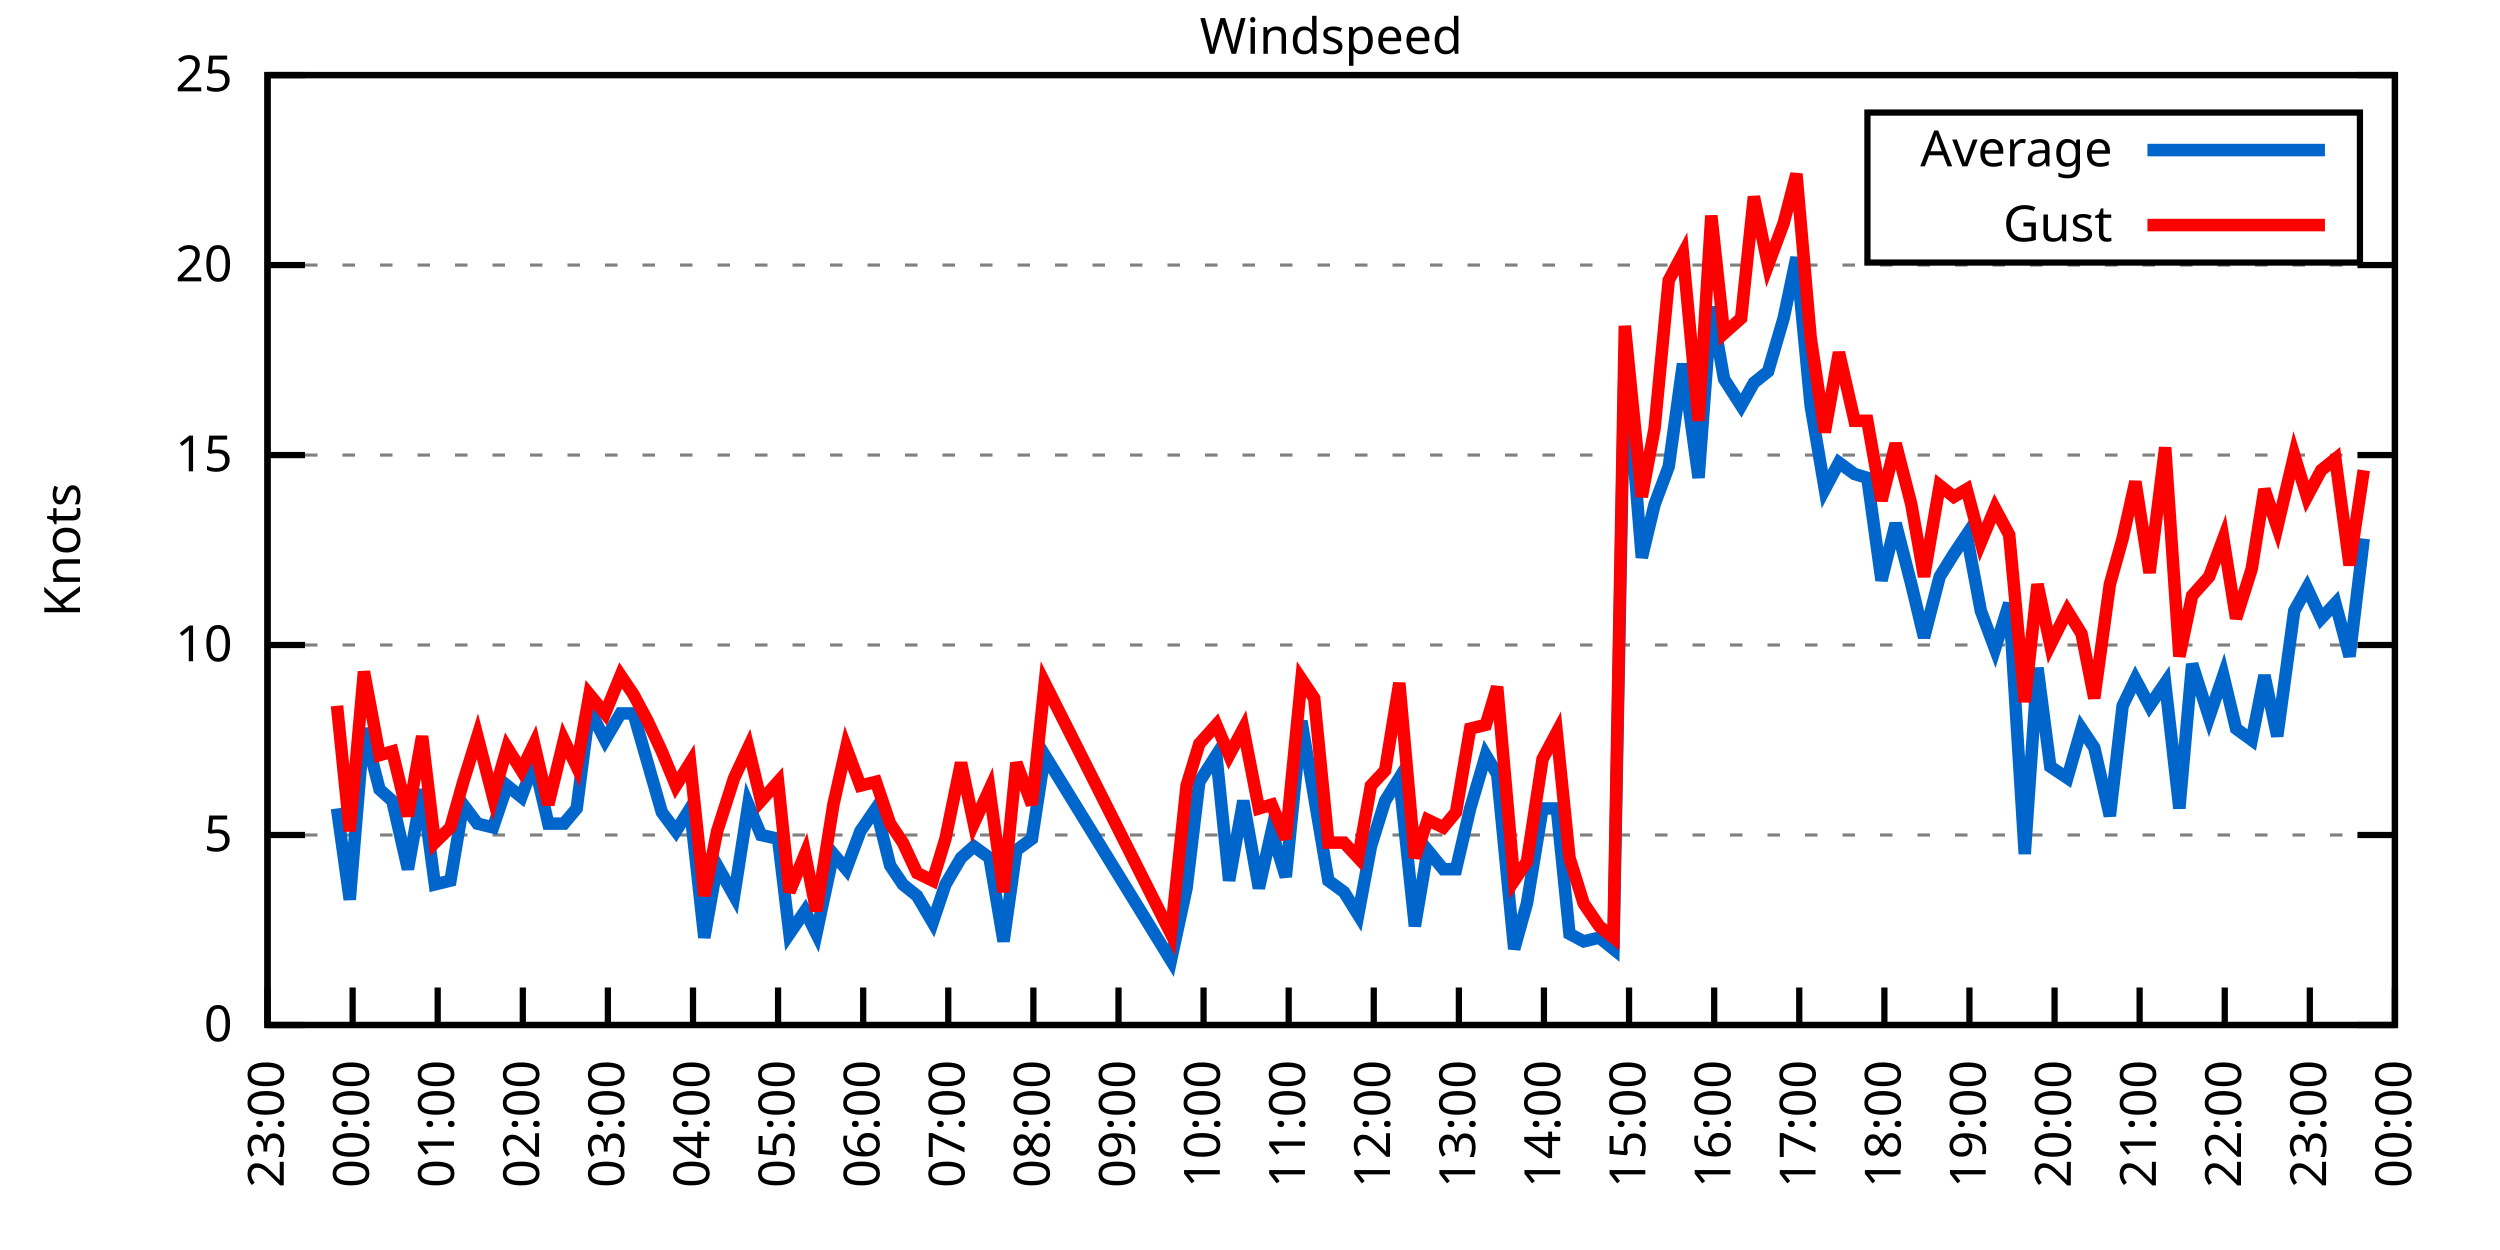
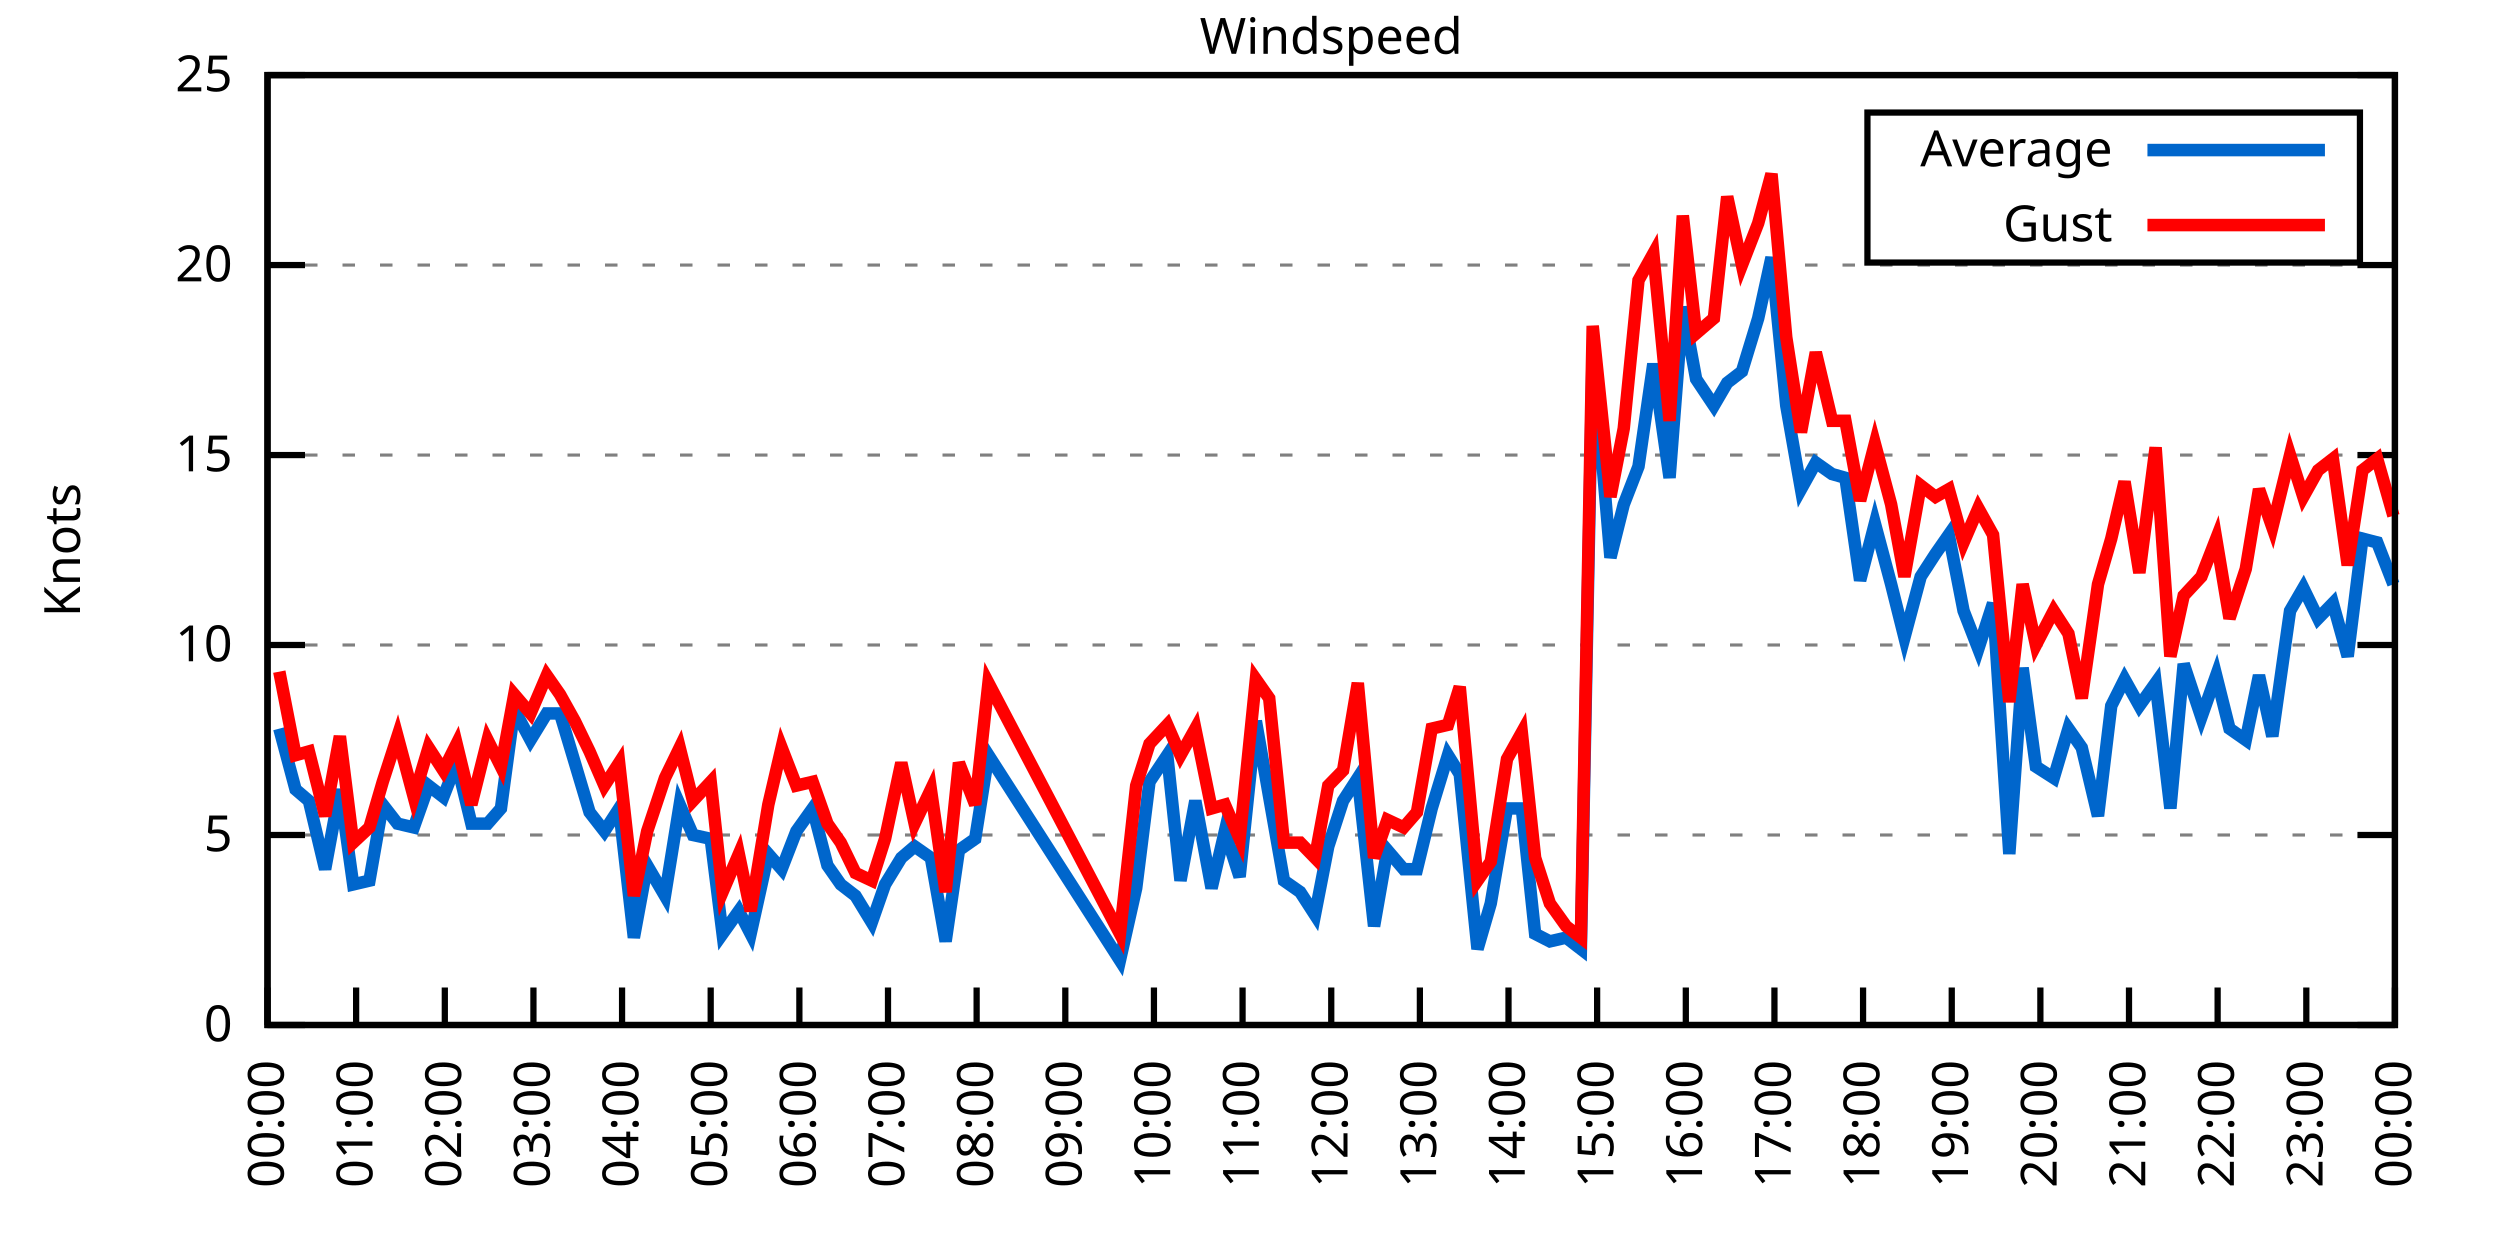
<svg xmlns="http://www.w3.org/2000/svg" xmlns:xlink="http://www.w3.org/1999/xlink" width="400" height="200" viewBox="0 0 400 200">
  <g id="gnuplot_canvas">
    <rect x="0" y="0" width="400" height="200" fill="none" />
    <defs>
      <circle id="gpDot" r="0.5" stroke-width="0.5" stroke="currentColor" />
      <path id="gpPt0" stroke-width="0.333" stroke="currentColor" d="M-1,0 h2 M0,-1 v2" />
      <path id="gpPt1" stroke-width="0.333" stroke="currentColor" d="M-1,-1 L1,1 M1,-1 L-1,1" />
      <path id="gpPt2" stroke-width="0.333" stroke="currentColor" d="M-1,0 L1,0 M0,-1 L0,1 M-1,-1 L1,1 M-1,1 L1,-1" />
      <rect id="gpPt3" stroke-width="0.333" stroke="currentColor" x="-1" y="-1" width="2" height="2" />
      <rect id="gpPt4" stroke-width="0.333" stroke="currentColor" fill="currentColor" x="-1" y="-1" width="2" height="2" />
      <circle id="gpPt5" stroke-width="0.333" stroke="currentColor" cx="0" cy="0" r="1" />
      <use xlink:href="#gpPt5" id="gpPt6" fill="currentColor" stroke="none" />
      <path id="gpPt7" stroke-width="0.333" stroke="currentColor" d="M0,-1.33 L-1.33,0.67 L1.33,0.67 z" />
      <use xlink:href="#gpPt7" id="gpPt8" fill="currentColor" stroke="none" />
      <use xlink:href="#gpPt7" id="gpPt9" stroke="currentColor" transform="rotate(180)" />
      <use xlink:href="#gpPt9" id="gpPt10" fill="currentColor" stroke="none" />
      <use xlink:href="#gpPt3" id="gpPt11" stroke="currentColor" transform="rotate(45)" />
      <use xlink:href="#gpPt11" id="gpPt12" fill="currentColor" stroke="none" />
      <path id="gpPt13" stroke-width="0.333" stroke="currentColor" d="M0,1.330 L1.265,0.411 L0.782,-1.067 L-0.782,-1.076 L-1.265,0.411 z" />
      <use xlink:href="#gpPt13" id="gpPt14" fill="currentColor" stroke="none" />
      <filter id="textbox" filterUnits="objectBoundingBox" x="0" y="0" height="1" width="1">
        <feFlood flood-color="white" flood-opacity="1" result="bgnd" />
        <feComposite in="SourceGraphic" in2="bgnd" operator="atop" />
      </filter>
      <filter id="greybox" filterUnits="objectBoundingBox" x="0" y="0" height="1" width="1">
        <feFlood flood-color="lightgrey" flood-opacity="1" result="grey" />
        <feComposite in="SourceGraphic" in2="grey" operator="atop" />
      </filter>
    </defs>
    <g fill="none" color="white" stroke="currentColor" stroke-width="1.00" stroke-linecap="butt" stroke-linejoin="miter">
</g>
    <g fill="none" color="black" stroke="currentColor" stroke-width="1.00" stroke-linecap="butt" stroke-linejoin="miter">
      <g stroke="none" shape-rendering="crispEdges">
        <polygon fill="rgb(255, 255, 255)" points="42.80,164.00 383.18,164.00 383.18,12.02 42.80,12.02 " />
      </g>
    </g>
    <g fill="none" color="black" stroke="currentColor" stroke-width="1.00" stroke-linecap="butt" stroke-linejoin="miter">
</g>
    <g fill="none" color="black" stroke="black" stroke-width="0.50" stroke-linecap="butt" stroke-linejoin="miter">
</g>
    <g fill="none" color="gray" stroke="currentColor" stroke-width="0.50" stroke-linecap="butt" stroke-linejoin="miter">
      <path stroke="gray" stroke-dasharray="2,4" class="gridline" d="M42.80,164.00 L383.19,164.00  " />
    </g>
    <g fill="none" color="gray" stroke="gray" stroke-width="1.00" stroke-linecap="butt" stroke-linejoin="miter">
</g>
    <g fill="none" color="black" stroke="currentColor" stroke-width="1.00" stroke-linecap="butt" stroke-linejoin="miter">
      <path stroke="black" d="M42.80,164.00 L48.80,164.00 M383.19,164.00 L377.19,164.00  " />
      <g transform="translate(37.20,166.60)" stroke="none" fill="black" font-family="Sans" font-size="8.00" text-anchor="end">
        <text>
          <tspan font-family="Sans"> 0</tspan>
        </text>
      </g>
    </g>
    <g fill="none" color="black" stroke="currentColor" stroke-width="1.00" stroke-linecap="butt" stroke-linejoin="miter">
</g>
    <g fill="none" color="black" stroke="black" stroke-width="0.50" stroke-linecap="butt" stroke-linejoin="miter">
</g>
    <g fill="none" color="gray" stroke="currentColor" stroke-width="0.50" stroke-linecap="butt" stroke-linejoin="miter">
      <path stroke="gray" stroke-dasharray="2,4" class="gridline" d="M42.80,133.60 L383.19,133.60  " />
    </g>
    <g fill="none" color="gray" stroke="gray" stroke-width="1.00" stroke-linecap="butt" stroke-linejoin="miter">
</g>
    <g fill="none" color="black" stroke="currentColor" stroke-width="1.00" stroke-linecap="butt" stroke-linejoin="miter">
      <path stroke="black" d="M42.80,133.60 L48.80,133.60 M383.19,133.60 L377.19,133.60  " />
      <g transform="translate(37.20,136.20)" stroke="none" fill="black" font-family="Sans" font-size="8.00" text-anchor="end">
        <text>
          <tspan font-family="Sans"> 5</tspan>
        </text>
      </g>
    </g>
    <g fill="none" color="black" stroke="currentColor" stroke-width="1.00" stroke-linecap="butt" stroke-linejoin="miter">
</g>
    <g fill="none" color="black" stroke="black" stroke-width="0.50" stroke-linecap="butt" stroke-linejoin="miter">
</g>
    <g fill="none" color="gray" stroke="currentColor" stroke-width="0.50" stroke-linecap="butt" stroke-linejoin="miter">
      <path stroke="gray" stroke-dasharray="2,4" class="gridline" d="M42.80,103.20 L383.19,103.20  " />
    </g>
    <g fill="none" color="gray" stroke="gray" stroke-width="1.00" stroke-linecap="butt" stroke-linejoin="miter">
</g>
    <g fill="none" color="black" stroke="currentColor" stroke-width="1.00" stroke-linecap="butt" stroke-linejoin="miter">
      <path stroke="black" d="M42.80,103.20 L48.80,103.20 M383.19,103.20 L377.19,103.20  " />
      <g transform="translate(37.20,105.80)" stroke="none" fill="black" font-family="Sans" font-size="8.00" text-anchor="end">
        <text>
          <tspan font-family="Sans"> 10</tspan>
        </text>
      </g>
    </g>
    <g fill="none" color="black" stroke="currentColor" stroke-width="1.00" stroke-linecap="butt" stroke-linejoin="miter">
</g>
    <g fill="none" color="black" stroke="black" stroke-width="0.50" stroke-linecap="butt" stroke-linejoin="miter">
</g>
    <g fill="none" color="gray" stroke="currentColor" stroke-width="0.50" stroke-linecap="butt" stroke-linejoin="miter">
      <path stroke="gray" stroke-dasharray="2,4" class="gridline" d="M42.80,72.81 L383.19,72.81  " />
    </g>
    <g fill="none" color="gray" stroke="gray" stroke-width="1.00" stroke-linecap="butt" stroke-linejoin="miter">
</g>
    <g fill="none" color="black" stroke="currentColor" stroke-width="1.00" stroke-linecap="butt" stroke-linejoin="miter">
      <path stroke="black" d="M42.80,72.81 L48.80,72.81 M383.19,72.81 L377.19,72.81  " />
      <g transform="translate(37.20,75.41)" stroke="none" fill="black" font-family="Sans" font-size="8.00" text-anchor="end">
        <text>
          <tspan font-family="Sans"> 15</tspan>
        </text>
      </g>
    </g>
    <g fill="none" color="black" stroke="currentColor" stroke-width="1.00" stroke-linecap="butt" stroke-linejoin="miter">
</g>
    <g fill="none" color="black" stroke="black" stroke-width="0.50" stroke-linecap="butt" stroke-linejoin="miter">
</g>
    <g fill="none" color="gray" stroke="currentColor" stroke-width="0.50" stroke-linecap="butt" stroke-linejoin="miter">
      <path stroke="gray" stroke-dasharray="2,4" class="gridline" d="M42.80,42.41 L383.19,42.41  " />
    </g>
    <g fill="none" color="gray" stroke="gray" stroke-width="1.00" stroke-linecap="butt" stroke-linejoin="miter">
</g>
    <g fill="none" color="black" stroke="currentColor" stroke-width="1.00" stroke-linecap="butt" stroke-linejoin="miter">
      <path stroke="black" d="M42.80,42.41 L48.80,42.41 M383.19,42.41 L377.19,42.41  " />
      <g transform="translate(37.20,45.01)" stroke="none" fill="black" font-family="Sans" font-size="8.00" text-anchor="end">
        <text>
          <tspan font-family="Sans"> 20</tspan>
        </text>
      </g>
    </g>
    <g fill="none" color="black" stroke="currentColor" stroke-width="1.00" stroke-linecap="butt" stroke-linejoin="miter">
</g>
    <g fill="none" color="black" stroke="black" stroke-width="0.50" stroke-linecap="butt" stroke-linejoin="miter">
</g>
    <g fill="none" color="gray" stroke="currentColor" stroke-width="0.50" stroke-linecap="butt" stroke-linejoin="miter">
      <path stroke="gray" stroke-dasharray="2,4" class="gridline" d="M42.80,12.01 L383.19,12.01  " />
    </g>
    <g fill="none" color="gray" stroke="gray" stroke-width="1.00" stroke-linecap="butt" stroke-linejoin="miter">
</g>
    <g fill="none" color="black" stroke="currentColor" stroke-width="1.00" stroke-linecap="butt" stroke-linejoin="miter">
      <path stroke="black" d="M42.80,12.01 L48.80,12.01 M383.19,12.01 L377.19,12.01  " />
      <g transform="translate(37.20,14.61)" stroke="none" fill="black" font-family="Sans" font-size="8.00" text-anchor="end">
        <text>
          <tspan font-family="Sans"> 25</tspan>
        </text>
      </g>
    </g>
    <g fill="none" color="black" stroke="currentColor" stroke-width="1.00" stroke-linecap="butt" stroke-linejoin="miter">
      <path stroke="black" d="M42.80,164.00 L42.80,158.00  " />
      <g transform="translate(45.40,169.60) rotate(270.00)" stroke="none" fill="black" font-family="Sans" font-size="8.00" text-anchor="end">
        <text>
-           <tspan font-family="Sans">23:00</tspan>
-         </text>
-       </g>
-     </g>
-     <g fill="none" color="black" stroke="currentColor" stroke-width="1.00" stroke-linecap="butt" stroke-linejoin="miter">
-       <path stroke="black" d="M56.42,164.00 L56.42,158.00  " />
-       <g transform="translate(59.02,169.60) rotate(270.00)" stroke="none" fill="black" font-family="Sans" font-size="8.00" text-anchor="end">
-         <text>
          <tspan font-family="Sans">00:00</tspan>
        </text>
      </g>
    </g>
    <g fill="none" color="black" stroke="currentColor" stroke-width="1.00" stroke-linecap="butt" stroke-linejoin="miter">
-       <path stroke="black" d="M70.03,164.00 L70.03,158.00  " />
-       <g transform="translate(72.63,169.60) rotate(270.00)" stroke="none" fill="black" font-family="Sans" font-size="8.00" text-anchor="end">
+       <path stroke="black" d="M56.98,164.00 L56.98,158.00  " />
+       <g transform="translate(59.58,169.60) rotate(270.00)" stroke="none" fill="black" font-family="Sans" font-size="8.00" text-anchor="end">
        <text>
          <tspan font-family="Sans">01:00</tspan>
        </text>
      </g>
    </g>
    <g fill="none" color="black" stroke="currentColor" stroke-width="1.00" stroke-linecap="butt" stroke-linejoin="miter">
-       <path stroke="black" d="M83.65,164.00 L83.65,158.00  " />
-       <g transform="translate(86.25,169.60) rotate(270.00)" stroke="none" fill="black" font-family="Sans" font-size="8.00" text-anchor="end">
+       <path stroke="black" d="M71.17,164.00 L71.17,158.00  " />
+       <g transform="translate(73.77,169.60) rotate(270.00)" stroke="none" fill="black" font-family="Sans" font-size="8.00" text-anchor="end">
        <text>
          <tspan font-family="Sans">02:00</tspan>
        </text>
      </g>
    </g>
    <g fill="none" color="black" stroke="currentColor" stroke-width="1.00" stroke-linecap="butt" stroke-linejoin="miter">
-       <path stroke="black" d="M97.26,164.00 L97.26,158.00  " />
-       <g transform="translate(99.86,169.60) rotate(270.00)" stroke="none" fill="black" font-family="Sans" font-size="8.00" text-anchor="end">
+       <path stroke="black" d="M85.35,164.00 L85.35,158.00  " />
+       <g transform="translate(87.95,169.60) rotate(270.00)" stroke="none" fill="black" font-family="Sans" font-size="8.00" text-anchor="end">
        <text>
          <tspan font-family="Sans">03:00</tspan>
        </text>
      </g>
    </g>
    <g fill="none" color="black" stroke="currentColor" stroke-width="1.00" stroke-linecap="butt" stroke-linejoin="miter">
-       <path stroke="black" d="M110.88,164.00 L110.88,158.00  " />
-       <g transform="translate(113.48,169.60) rotate(270.00)" stroke="none" fill="black" font-family="Sans" font-size="8.00" text-anchor="end">
+       <path stroke="black" d="M99.53,164.00 L99.53,158.00  " />
+       <g transform="translate(102.13,169.60) rotate(270.00)" stroke="none" fill="black" font-family="Sans" font-size="8.00" text-anchor="end">
        <text>
          <tspan font-family="Sans">04:00</tspan>
        </text>
      </g>
    </g>
    <g fill="none" color="black" stroke="currentColor" stroke-width="1.00" stroke-linecap="butt" stroke-linejoin="miter">
-       <path stroke="black" d="M124.49,164.00 L124.49,158.00  " />
-       <g transform="translate(127.09,169.60) rotate(270.00)" stroke="none" fill="black" font-family="Sans" font-size="8.00" text-anchor="end">
+       <path stroke="black" d="M113.71,164.00 L113.71,158.00  " />
+       <g transform="translate(116.31,169.60) rotate(270.00)" stroke="none" fill="black" font-family="Sans" font-size="8.00" text-anchor="end">
        <text>
          <tspan font-family="Sans">05:00</tspan>
        </text>
      </g>
    </g>
    <g fill="none" color="black" stroke="currentColor" stroke-width="1.00" stroke-linecap="butt" stroke-linejoin="miter">
-       <path stroke="black" d="M138.11,164.00 L138.11,158.00  " />
-       <g transform="translate(140.71,169.60) rotate(270.00)" stroke="none" fill="black" font-family="Sans" font-size="8.00" text-anchor="end">
+       <path stroke="black" d="M127.90,164.00 L127.90,158.00  " />
+       <g transform="translate(130.50,169.60) rotate(270.00)" stroke="none" fill="black" font-family="Sans" font-size="8.00" text-anchor="end">
        <text>
          <tspan font-family="Sans">06:00</tspan>
        </text>
      </g>
    </g>
    <g fill="none" color="black" stroke="currentColor" stroke-width="1.00" stroke-linecap="butt" stroke-linejoin="miter">
-       <path stroke="black" d="M151.72,164.00 L151.72,158.00  " />
-       <g transform="translate(154.32,169.60) rotate(270.00)" stroke="none" fill="black" font-family="Sans" font-size="8.00" text-anchor="end">
+       <path stroke="black" d="M142.08,164.00 L142.08,158.00  " />
+       <g transform="translate(144.68,169.60) rotate(270.00)" stroke="none" fill="black" font-family="Sans" font-size="8.00" text-anchor="end">
        <text>
          <tspan font-family="Sans">07:00</tspan>
        </text>
      </g>
    </g>
    <g fill="none" color="black" stroke="currentColor" stroke-width="1.00" stroke-linecap="butt" stroke-linejoin="miter">
-       <path stroke="black" d="M165.34,164.00 L165.34,158.00  " />
-       <g transform="translate(167.94,169.60) rotate(270.00)" stroke="none" fill="black" font-family="Sans" font-size="8.00" text-anchor="end">
+       <path stroke="black" d="M156.26,164.00 L156.26,158.00  " />
+       <g transform="translate(158.86,169.60) rotate(270.00)" stroke="none" fill="black" font-family="Sans" font-size="8.00" text-anchor="end">
        <text>
          <tspan font-family="Sans">08:00</tspan>
        </text>
      </g>
    </g>
    <g fill="none" color="black" stroke="currentColor" stroke-width="1.00" stroke-linecap="butt" stroke-linejoin="miter">
-       <path stroke="black" d="M178.96,164.00 L178.96,158.00  " />
-       <g transform="translate(181.56,169.60) rotate(270.00)" stroke="none" fill="black" font-family="Sans" font-size="8.00" text-anchor="end">
+       <path stroke="black" d="M170.45,164.00 L170.45,158.00  " />
+       <g transform="translate(173.05,169.60) rotate(270.00)" stroke="none" fill="black" font-family="Sans" font-size="8.00" text-anchor="end">
        <text>
          <tspan font-family="Sans">09:00</tspan>
        </text>
      </g>
    </g>
    <g fill="none" color="black" stroke="currentColor" stroke-width="1.00" stroke-linecap="butt" stroke-linejoin="miter">
-       <path stroke="black" d="M192.57,164.00 L192.57,158.00  " />
-       <g transform="translate(195.17,169.60) rotate(270.00)" stroke="none" fill="black" font-family="Sans" font-size="8.00" text-anchor="end">
+       <path stroke="black" d="M184.63,164.00 L184.63,158.00  " />
+       <g transform="translate(187.23,169.60) rotate(270.00)" stroke="none" fill="black" font-family="Sans" font-size="8.00" text-anchor="end">
        <text>
          <tspan font-family="Sans">10:00</tspan>
        </text>
      </g>
    </g>
    <g fill="none" color="black" stroke="currentColor" stroke-width="1.00" stroke-linecap="butt" stroke-linejoin="miter">
-       <path stroke="black" d="M206.19,164.00 L206.19,158.00  " />
-       <g transform="translate(208.79,169.60) rotate(270.00)" stroke="none" fill="black" font-family="Sans" font-size="8.00" text-anchor="end">
+       <path stroke="black" d="M198.81,164.00 L198.81,158.00  " />
+       <g transform="translate(201.41,169.60) rotate(270.00)" stroke="none" fill="black" font-family="Sans" font-size="8.00" text-anchor="end">
        <text>
          <tspan font-family="Sans">11:00</tspan>
        </text>
      </g>
    </g>
    <g fill="none" color="black" stroke="currentColor" stroke-width="1.00" stroke-linecap="butt" stroke-linejoin="miter">
-       <path stroke="black" d="M219.80,164.00 L219.80,158.00  " />
-       <g transform="translate(222.40,169.60) rotate(270.00)" stroke="none" fill="black" font-family="Sans" font-size="8.00" text-anchor="end">
+       <path stroke="black" d="M213.00,164.00 L213.00,158.00  " />
+       <g transform="translate(215.60,169.60) rotate(270.00)" stroke="none" fill="black" font-family="Sans" font-size="8.00" text-anchor="end">
        <text>
          <tspan font-family="Sans">12:00</tspan>
        </text>
      </g>
    </g>
    <g fill="none" color="black" stroke="currentColor" stroke-width="1.00" stroke-linecap="butt" stroke-linejoin="miter">
-       <path stroke="black" d="M233.42,164.00 L233.42,158.00  " />
-       <g transform="translate(236.02,169.60) rotate(270.00)" stroke="none" fill="black" font-family="Sans" font-size="8.00" text-anchor="end">
+       <path stroke="black" d="M227.18,164.00 L227.18,158.00  " />
+       <g transform="translate(229.78,169.60) rotate(270.00)" stroke="none" fill="black" font-family="Sans" font-size="8.00" text-anchor="end">
        <text>
          <tspan font-family="Sans">13:00</tspan>
        </text>
      </g>
    </g>
    <g fill="none" color="black" stroke="currentColor" stroke-width="1.00" stroke-linecap="butt" stroke-linejoin="miter">
-       <path stroke="black" d="M247.03,164.00 L247.03,158.00  " />
-       <g transform="translate(249.63,169.60) rotate(270.00)" stroke="none" fill="black" font-family="Sans" font-size="8.00" text-anchor="end">
+       <path stroke="black" d="M241.36,164.00 L241.36,158.00  " />
+       <g transform="translate(243.96,169.60) rotate(270.00)" stroke="none" fill="black" font-family="Sans" font-size="8.00" text-anchor="end">
        <text>
          <tspan font-family="Sans">14:00</tspan>
        </text>
      </g>
    </g>
    <g fill="none" color="black" stroke="currentColor" stroke-width="1.00" stroke-linecap="butt" stroke-linejoin="miter">
-       <path stroke="black" d="M260.65,164.00 L260.65,158.00  " />
-       <g transform="translate(263.25,169.60) rotate(270.00)" stroke="none" fill="black" font-family="Sans" font-size="8.00" text-anchor="end">
+       <path stroke="black" d="M255.54,164.00 L255.54,158.00  " />
+       <g transform="translate(258.14,169.60) rotate(270.00)" stroke="none" fill="black" font-family="Sans" font-size="8.00" text-anchor="end">
        <text>
          <tspan font-family="Sans">15:00</tspan>
        </text>
      </g>
    </g>
    <g fill="none" color="black" stroke="currentColor" stroke-width="1.00" stroke-linecap="butt" stroke-linejoin="miter">
-       <path stroke="black" d="M274.27,164.00 L274.27,158.00  " />
-       <g transform="translate(276.87,169.60) rotate(270.00)" stroke="none" fill="black" font-family="Sans" font-size="8.00" text-anchor="end">
+       <path stroke="black" d="M269.73,164.00 L269.73,158.00  " />
+       <g transform="translate(272.33,169.60) rotate(270.00)" stroke="none" fill="black" font-family="Sans" font-size="8.00" text-anchor="end">
        <text>
          <tspan font-family="Sans">16:00</tspan>
        </text>
      </g>
    </g>
    <g fill="none" color="black" stroke="currentColor" stroke-width="1.00" stroke-linecap="butt" stroke-linejoin="miter">
-       <path stroke="black" d="M287.88,164.00 L287.88,158.00  " />
-       <g transform="translate(290.48,169.60) rotate(270.00)" stroke="none" fill="black" font-family="Sans" font-size="8.00" text-anchor="end">
+       <path stroke="black" d="M283.91,164.00 L283.91,158.00  " />
+       <g transform="translate(286.51,169.60) rotate(270.00)" stroke="none" fill="black" font-family="Sans" font-size="8.00" text-anchor="end">
        <text>
          <tspan font-family="Sans">17:00</tspan>
        </text>
      </g>
    </g>
    <g fill="none" color="black" stroke="currentColor" stroke-width="1.00" stroke-linecap="butt" stroke-linejoin="miter">
-       <path stroke="black" d="M301.50,164.00 L301.50,158.00  " />
-       <g transform="translate(304.10,169.60) rotate(270.00)" stroke="none" fill="black" font-family="Sans" font-size="8.00" text-anchor="end">
+       <path stroke="black" d="M298.09,164.00 L298.09,158.00  " />
+       <g transform="translate(300.69,169.60) rotate(270.00)" stroke="none" fill="black" font-family="Sans" font-size="8.00" text-anchor="end">
        <text>
          <tspan font-family="Sans">18:00</tspan>
        </text>
      </g>
    </g>
    <g fill="none" color="black" stroke="currentColor" stroke-width="1.00" stroke-linecap="butt" stroke-linejoin="miter">
-       <path stroke="black" d="M315.11,164.00 L315.11,158.00  " />
-       <g transform="translate(317.71,169.60) rotate(270.00)" stroke="none" fill="black" font-family="Sans" font-size="8.00" text-anchor="end">
+       <path stroke="black" d="M312.28,164.00 L312.28,158.00  " />
+       <g transform="translate(314.88,169.60) rotate(270.00)" stroke="none" fill="black" font-family="Sans" font-size="8.00" text-anchor="end">
        <text>
          <tspan font-family="Sans">19:00</tspan>
        </text>
      </g>
    </g>
    <g fill="none" color="black" stroke="currentColor" stroke-width="1.00" stroke-linecap="butt" stroke-linejoin="miter">
-       <path stroke="black" d="M328.73,164.00 L328.73,158.00  " />
-       <g transform="translate(331.33,169.60) rotate(270.00)" stroke="none" fill="black" font-family="Sans" font-size="8.00" text-anchor="end">
+       <path stroke="black" d="M326.46,164.00 L326.46,158.00  " />
+       <g transform="translate(329.06,169.60) rotate(270.00)" stroke="none" fill="black" font-family="Sans" font-size="8.00" text-anchor="end">
        <text>
          <tspan font-family="Sans">20:00</tspan>
        </text>
      </g>
    </g>
    <g fill="none" color="black" stroke="currentColor" stroke-width="1.00" stroke-linecap="butt" stroke-linejoin="miter">
-       <path stroke="black" d="M342.34,164.00 L342.34,158.00  " />
-       <g transform="translate(344.94,169.60) rotate(270.00)" stroke="none" fill="black" font-family="Sans" font-size="8.00" text-anchor="end">
+       <path stroke="black" d="M340.64,164.00 L340.64,158.00  " />
+       <g transform="translate(343.24,169.60) rotate(270.00)" stroke="none" fill="black" font-family="Sans" font-size="8.00" text-anchor="end">
        <text>
          <tspan font-family="Sans">21:00</tspan>
        </text>
      </g>
    </g>
    <g fill="none" color="black" stroke="currentColor" stroke-width="1.00" stroke-linecap="butt" stroke-linejoin="miter">
-       <path stroke="black" d="M355.96,164.00 L355.96,158.00  " />
-       <g transform="translate(358.56,169.60) rotate(270.00)" stroke="none" fill="black" font-family="Sans" font-size="8.00" text-anchor="end">
+       <path stroke="black" d="M354.82,164.00 L354.82,158.00  " />
+       <g transform="translate(357.42,169.60) rotate(270.00)" stroke="none" fill="black" font-family="Sans" font-size="8.00" text-anchor="end">
        <text>
          <tspan font-family="Sans">22:00</tspan>
        </text>
      </g>
    </g>
    <g fill="none" color="black" stroke="currentColor" stroke-width="1.00" stroke-linecap="butt" stroke-linejoin="miter">
-       <path stroke="black" d="M369.57,164.00 L369.57,158.00  " />
-       <g transform="translate(372.17,169.60) rotate(270.00)" stroke="none" fill="black" font-family="Sans" font-size="8.00" text-anchor="end">
+       <path stroke="black" d="M369.01,164.00 L369.01,158.00  " />
+       <g transform="translate(371.61,169.60) rotate(270.00)" stroke="none" fill="black" font-family="Sans" font-size="8.00" text-anchor="end">
        <text>
          <tspan font-family="Sans">23:00</tspan>
        </text>
      </g>
    </g>
    <g fill="none" color="black" stroke="currentColor" stroke-width="1.00" stroke-linecap="butt" stroke-linejoin="miter">
      <path stroke="black" d="M383.19,164.00 L383.19,158.00  " />
      <g transform="translate(385.79,169.60) rotate(270.00)" stroke="none" fill="black" font-family="Sans" font-size="8.00" text-anchor="end">
        <text>
          <tspan font-family="Sans">00:00</tspan>
        </text>
      </g>
    </g>
    <g fill="none" color="black" stroke="currentColor" stroke-width="1.00" stroke-linecap="butt" stroke-linejoin="miter">
</g>
    <g fill="none" color="black" stroke="currentColor" stroke-width="1.00" stroke-linecap="butt" stroke-linejoin="miter">
      <path stroke="black" d="M42.80,12.01 L42.80,164.00 L383.19,164.00 L383.19,12.01 L42.80,12.01 Z  " />
    </g>
    <g fill="none" color="black" stroke="currentColor" stroke-width="1.00" stroke-linecap="butt" stroke-linejoin="miter">
</g>
    <g fill="none" color="black" stroke="currentColor" stroke-width="1.00" stroke-linecap="butt" stroke-linejoin="miter">
      <path stroke="black" d="M298.79,42.01 L298.79,18.01 L377.59,18.01 L377.59,42.01 L298.79,42.01 Z  " />
    </g>
    <g id="Windspeed_plot_1">
      <g fill="none" color="white" stroke="black" stroke-width="2.00" stroke-linecap="butt" stroke-linejoin="miter">
</g>
      <g fill="none" color="black" stroke="currentColor" stroke-width="2.00" stroke-linecap="butt" stroke-linejoin="miter">
        <g transform="translate(337.99,26.61)" stroke="none" fill="black" font-family="Sans" font-size="8.00" text-anchor="end">
          <text>
            <tspan font-family="Sans">Average</tspan>
          </text>
        </g>
      </g>
      <g fill="none" color="black" stroke="currentColor" stroke-width="2.00" stroke-linecap="butt" stroke-linejoin="miter">
-         <path stroke="rgb(  0, 102, 204)" d="M343.59,24.01 L371.99,24.01 M53.92,129.35 L55.96,143.94 L58.23,116.58 L60.73,126.31 L62.77,128.13 L65.27,139.07   L67.54,126.31 L69.58,141.51 L72.07,140.90 L74.12,128.74 L76.39,131.78 L78.88,132.39 L81.15,125.70 L83.42,127.52   L85.46,122.05 L87.73,131.78 L90.23,131.78 L92.27,129.35 L94.31,113.54 L96.81,118.40 L99.30,114.15 L101.35,114.15   L103.62,122.05 L105.89,129.95 L108.15,132.99 L110.42,129.35 L112.69,150.02 L114.74,138.47 L117.46,143.33 L119.73,128.74   L121.77,133.60 L124.49,134.21 L126.31,149.41 L128.81,145.76 L130.62,149.41 L133.34,136.64 L135.39,139.07 L137.66,132.99   L140.15,129.35 L142.42,138.47 L144.46,141.51 L146.73,143.33 L149.23,147.59 L151.27,141.51 L153.77,137.25 L155.81,135.43   L158.31,137.25 L160.57,150.62 L162.62,136.03 L165.11,134.21 L167.16,120.83 L187.35,153.66 L189.85,142.11 L191.89,125.09   L194.61,120.83 L196.66,140.90 L198.93,128.13 L201.42,142.11 L203.46,132.99 L205.73,140.29 L208.23,115.36 L210.27,127.52   L212.54,140.90 L215.04,142.72 L217.31,146.37 L219.35,135.43 L221.62,128.13 L223.89,124.48 L226.38,148.19 L228.43,136.03   L230.92,139.07 L232.96,139.07 L235.23,129.35 L237.73,120.83 L239.55,123.87 L242.27,151.84 L244.31,144.55 L246.81,129.35   L249.08,129.35 L251.12,149.41 L253.39,150.62 L255.88,150.02 L258.15,151.84 L259.97,55.78 L262.69,89.22 L264.73,80.71   L267.00,74.63 L269.27,58.21 L271.77,76.45 L273.81,49.10 L275.85,60.65 L278.58,64.90 L280.62,61.25 L282.89,59.43   L285.38,50.92 L287.43,41.19 L289.70,64.90 L291.97,78.28 L294.23,74.02 L296.73,75.85 L298.77,76.45 L301.04,92.87   L303.31,83.75 L305.81,93.48 L307.85,101.99 L310.35,92.26 L312.62,88.61 L314.66,85.57 L316.93,97.73 L319.20,103.81   L321.47,96.52 L323.96,136.64 L326.00,106.85 L328.05,122.66 L330.77,124.48 L333.04,116.58 L335.08,119.62 L337.58,130.56   L339.62,112.93 L341.66,108.68 L343.93,112.93 L346.43,109.28 L348.70,129.35 L350.74,106.24 L353.46,114.76 L355.73,108.07   L357.77,116.58 L360.27,118.40 L362.31,108.07 L364.36,117.80 L367.08,97.73 L369.12,94.08 L371.39,98.95 L373.66,96.52   L375.93,105.03 L378.20,86.18  " />
+         <path stroke="rgb(  0, 102, 204)" d="M343.59,24.01 L371.99,24.01 M44.69,116.58 L47.29,126.31 L49.42,128.13 L52.02,139.07 L54.38,126.31 L56.51,141.51   L59.11,140.90 L61.24,128.74 L63.60,131.78 L66.20,132.39 L68.57,125.70 L70.93,127.52 L73.06,122.05 L75.42,131.78   L78.02,131.78 L80.15,129.35 L82.28,113.54 L84.88,118.40 L87.48,114.15 L89.60,114.15 L91.97,122.05 L94.33,129.95   L96.70,132.99 L99.06,129.35 L101.42,150.02 L103.55,138.47 L106.39,143.33 L108.75,128.74 L110.88,133.60 L113.71,134.21   L115.61,149.41 L118.21,145.76 L120.10,149.41 L122.93,136.64 L125.06,139.07 L127.42,132.99 L130.02,129.35 L132.39,138.47   L134.52,141.51 L136.88,143.33 L139.48,147.59 L141.61,141.51 L144.21,137.25 L146.34,135.43 L148.94,137.25 L151.30,150.62   L153.43,136.03 L156.03,134.21 L158.15,120.83 L179.19,153.66 L181.79,142.11 L183.92,125.09 L186.76,120.83 L188.88,140.90   L191.25,128.13 L193.85,142.11 L195.98,132.99 L198.34,140.29 L200.94,115.36 L203.07,127.52 L205.43,140.90 L208.03,142.72   L210.39,146.37 L212.52,135.43 L214.89,128.13 L217.25,124.48 L219.85,148.19 L221.98,136.03 L224.58,139.07 L226.71,139.07   L229.07,129.35 L231.67,120.83 L233.56,123.87 L236.40,151.84 L238.52,144.55 L241.12,129.35 L243.49,129.35 L245.62,149.41   L247.98,150.62 L250.58,150.02 L252.94,151.84 L254.83,55.78 L257.67,89.22 L259.80,80.71 L262.16,74.63 L264.53,58.21   L267.13,76.45 L269.25,49.10 L271.38,60.65 L274.22,64.90 L276.35,61.25 L278.71,59.43 L281.31,50.92 L283.44,41.19   L285.80,64.90 L288.16,78.28 L290.53,74.02 L293.13,75.85 L295.26,76.45 L297.62,92.87 L299.98,83.75 L302.58,93.48   L304.71,101.99 L307.31,92.26 L309.68,88.61 L311.80,85.57 L314.17,97.73 L316.53,103.81 L318.89,96.52 L321.49,136.64   L323.62,106.85 L325.75,122.66 L328.59,124.48 L330.95,116.58 L333.08,119.62 L335.68,130.56 L337.80,112.93 L339.93,108.68   L342.30,112.93 L344.90,109.28 L347.26,129.35 L349.39,106.24 L352.22,114.76 L354.59,108.07 L356.72,116.58 L359.32,118.40   L361.44,108.07 L363.57,117.80 L366.41,97.73 L368.53,94.08 L370.90,98.95 L373.26,96.52 L375.63,105.03 L377.99,86.18   L380.35,86.79 L382.95,93.48  " />
      </g>
    </g>
    <g id="Windspeed_plot_2">
      <g fill="none" color="black" stroke="currentColor" stroke-width="2.00" stroke-linecap="butt" stroke-linejoin="miter">
        <g transform="translate(337.99,38.61)" stroke="none" fill="black" font-family="Sans" font-size="8.00" text-anchor="end">
          <text>
            <tspan font-family="Sans">Gust</tspan>
          </text>
        </g>
      </g>
      <g fill="none" color="black" stroke="currentColor" stroke-width="2.00" stroke-linecap="butt" stroke-linejoin="miter">
-         <path stroke="rgb(255,   0,   0)" d="M343.59,36.01 L371.99,36.01 M53.92,112.93 L55.96,132.99 L58.23,107.46 L60.73,120.83 L62.77,120.23 L65.27,130.56   L67.54,117.80 L69.58,134.82 L72.07,132.39 L74.12,125.09 L76.39,117.80 L78.88,127.52 L81.15,119.62 L83.42,123.27   L85.46,119.01 L87.73,128.74 L90.23,118.40 L92.27,122.66 L94.31,111.11 L96.81,114.15 L99.30,108.07 L101.35,111.11   L103.62,115.36 L105.89,120.23 L108.15,125.70 L110.42,122.05 L112.69,143.33 L114.74,132.99 L117.46,124.48 L119.73,119.62   L121.77,128.13 L124.49,125.09 L126.31,142.72 L128.81,136.64 L130.62,145.76 L133.34,128.74 L135.39,119.62 L137.66,125.70   L140.15,125.09 L142.42,131.78 L144.46,134.82 L146.73,139.68 L149.23,140.90 L151.27,134.21 L153.77,122.05 L155.81,131.78   L158.31,126.31 L160.57,142.72 L162.62,122.05 L165.11,128.74 L167.16,109.28 L187.35,149.41 L189.85,125.70 L191.89,119.01   L194.61,115.97 L196.66,120.83 L198.93,116.58 L201.42,129.35 L203.46,128.74 L205.73,134.21 L208.23,108.68 L210.27,111.72   L212.54,134.82 L215.04,134.82 L217.31,137.25 L219.35,125.70 L221.62,123.27 L223.89,109.28 L226.38,137.25 L228.43,131.17   L230.92,132.39 L232.96,129.95 L235.23,116.58 L237.73,115.97 L239.55,109.89 L242.27,140.90 L244.31,137.86 L246.81,121.44   L249.08,117.19 L251.12,137.25 L253.39,144.55 L255.88,148.19 L258.15,150.02 L259.97,52.14 L262.69,79.49 L264.73,68.55   L267.00,44.84 L269.27,40.58 L271.77,67.33 L273.81,34.50 L275.85,53.35 L278.58,50.92 L280.62,31.46 L282.89,42.41   L285.38,35.72 L287.43,27.82 L289.70,53.96 L291.97,69.16 L294.23,56.39 L296.73,67.33 L298.77,67.33 L301.04,80.10   L303.31,70.98 L305.81,80.71 L307.85,92.26 L310.35,77.67 L312.62,79.49 L314.66,78.28 L316.93,86.79 L319.20,81.32   L321.47,85.57 L323.96,112.32 L326.00,93.48 L328.05,103.20 L330.77,97.73 L333.04,101.38 L335.08,111.72 L337.58,93.48   L339.62,86.18 L341.66,77.06 L343.93,91.65 L346.43,71.59 L348.70,105.03 L350.74,95.30 L353.46,92.26 L355.73,86.18   L357.77,98.95 L360.27,91.04 L362.31,78.28 L364.36,84.36 L367.08,72.81 L369.12,79.49 L371.39,75.24 L373.66,73.41   L375.93,90.44 L378.20,75.24  " />
+         <path stroke="rgb(255,   0,   0)" d="M343.59,36.01 L371.99,36.01 M44.69,107.46 L47.29,120.83 L49.42,120.23 L52.02,130.56 L54.38,117.80 L56.51,134.82   L59.11,132.39 L61.24,125.09 L63.60,117.80 L66.20,127.52 L68.57,119.62 L70.93,123.27 L73.06,119.01 L75.42,128.74   L78.02,118.40 L80.15,122.66 L82.28,111.11 L84.88,114.15 L87.48,108.07 L89.60,111.11 L91.97,115.36 L94.33,120.23   L96.70,125.70 L99.06,122.05 L101.42,143.33 L103.55,132.99 L106.39,124.48 L108.75,119.62 L110.88,128.13 L113.71,125.09   L115.61,142.72 L118.21,136.64 L120.10,145.76 L122.93,128.74 L125.06,119.62 L127.42,125.70 L130.02,125.09 L132.39,131.78   L134.52,134.82 L136.88,139.68 L139.48,140.90 L141.61,134.21 L144.21,122.05 L146.34,131.78 L148.94,126.31 L151.30,142.72   L153.43,122.05 L156.03,128.74 L158.15,109.28 L179.19,149.41 L181.79,125.70 L183.92,119.01 L186.76,115.97 L188.88,120.83   L191.25,116.58 L193.85,129.35 L195.98,128.74 L198.34,134.21 L200.94,108.68 L203.07,111.72 L205.43,134.82 L208.03,134.82   L210.39,137.25 L212.52,125.70 L214.89,123.27 L217.25,109.28 L219.85,137.25 L221.98,131.17 L224.58,132.39 L226.71,129.95   L229.07,116.58 L231.67,115.97 L233.56,109.89 L236.40,140.90 L238.52,137.86 L241.12,121.44 L243.49,117.19 L245.62,137.25   L247.98,144.55 L250.58,148.19 L252.94,150.02 L254.83,52.14 L257.67,79.49 L259.80,68.55 L262.16,44.84 L264.53,40.58   L267.13,67.33 L269.25,34.50 L271.38,53.35 L274.22,50.92 L276.35,31.46 L278.71,42.41 L281.31,35.72 L283.44,27.82   L285.80,53.96 L288.16,69.16 L290.53,56.39 L293.13,67.33 L295.26,67.33 L297.62,80.10 L299.98,70.98 L302.58,80.71   L304.71,92.26 L307.31,77.67 L309.68,79.49 L311.80,78.28 L314.17,86.79 L316.53,81.32 L318.89,85.57 L321.49,112.32   L323.62,93.48 L325.75,103.20 L328.59,97.73 L330.95,101.38 L333.08,111.72 L335.68,93.48 L337.80,86.18 L339.93,77.06   L342.30,91.65 L344.90,71.59 L347.26,105.03 L349.39,95.30 L352.22,92.26 L354.59,86.18 L356.72,98.95 L359.32,91.04   L361.44,78.28 L363.57,84.36 L366.41,72.81 L368.53,79.49 L370.90,75.24 L373.26,73.41 L375.63,90.44 L377.99,75.24   L380.35,73.41 L382.95,82.53  " />
      </g>
    </g>
    <g fill="none" color="black" stroke="currentColor" stroke-width="2.00" stroke-linecap="butt" stroke-linejoin="miter">
</g>
    <g fill="none" color="black" stroke="black" stroke-width="1.00" stroke-linecap="butt" stroke-linejoin="miter">
</g>
    <g fill="none" color="black" stroke="currentColor" stroke-width="1.00" stroke-linecap="butt" stroke-linejoin="miter">
      <path stroke="black" d="M42.80,12.01 L42.80,164.00 L383.19,164.00 L383.19,12.01 L42.80,12.01 Z  " />
      <g transform="translate(12.80,88.01) rotate(270.00)" stroke="none" fill="black" font-family="Sans" font-size="8.00" text-anchor="middle">
        <text>
          <tspan font-family="Sans">Knots</tspan>
        </text>
      </g>
    </g>
    <g fill="none" color="black" stroke="currentColor" stroke-width="1.00" stroke-linecap="butt" stroke-linejoin="miter">
</g>
    <g fill="none" color="black" stroke="currentColor" stroke-width="1.00" stroke-linecap="butt" stroke-linejoin="miter">
      <g transform="translate(212.99,8.61)" stroke="none" fill="black" font-family="Sans" font-size="8.00" text-anchor="middle">
        <text>
          <tspan font-family="Sans">Windspeed</tspan>
        </text>
      </g>
    </g>
    <g fill="none" color="black" stroke="currentColor" stroke-width="1.00" stroke-linecap="butt" stroke-linejoin="miter">
</g>
  </g>
</svg>
